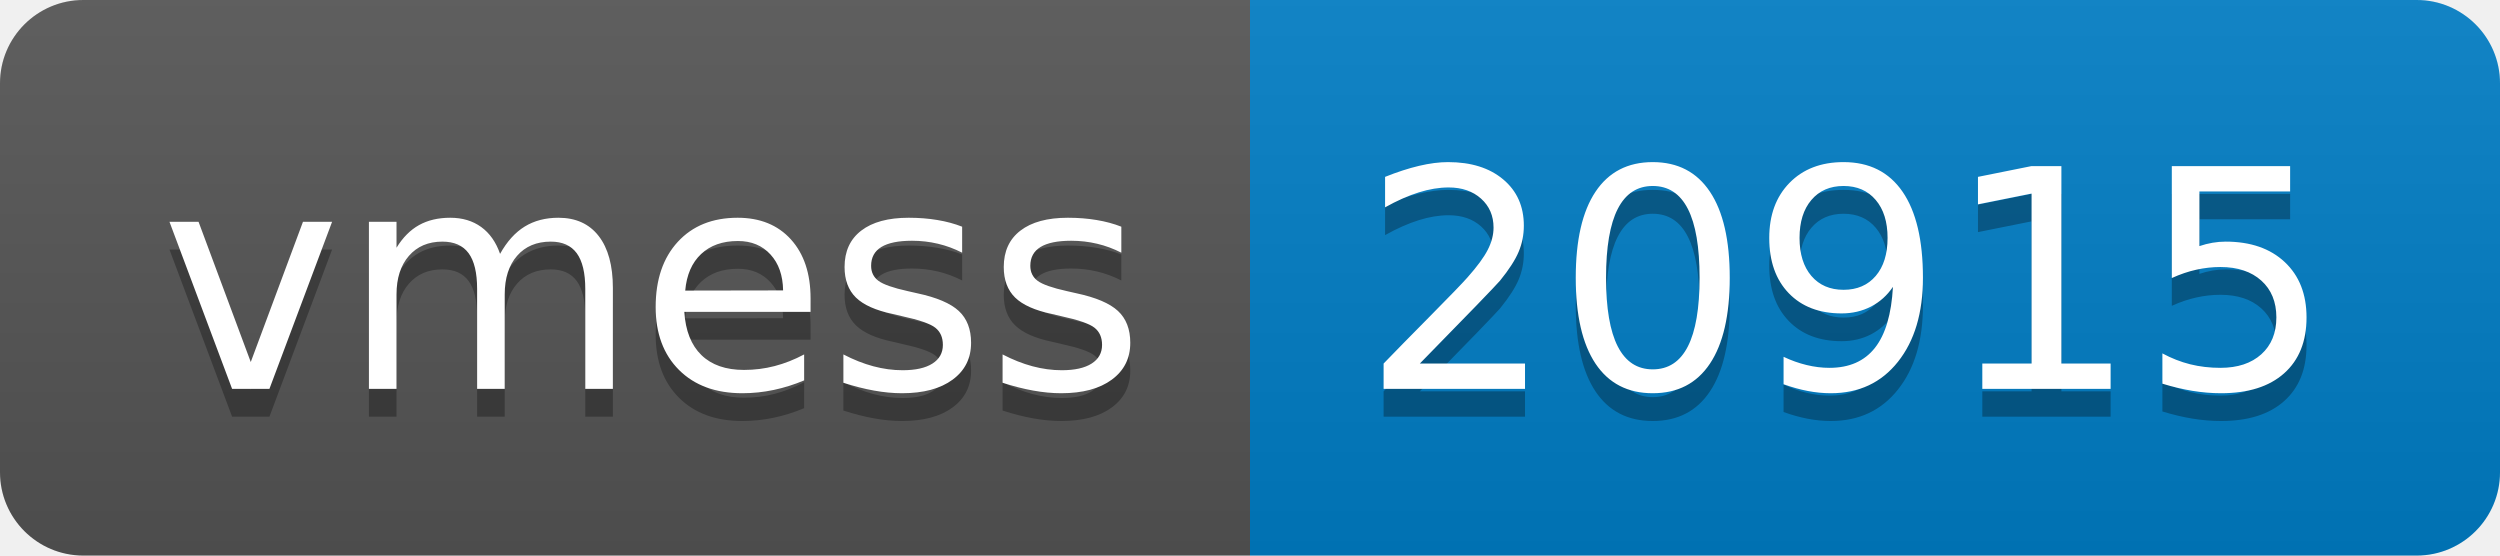
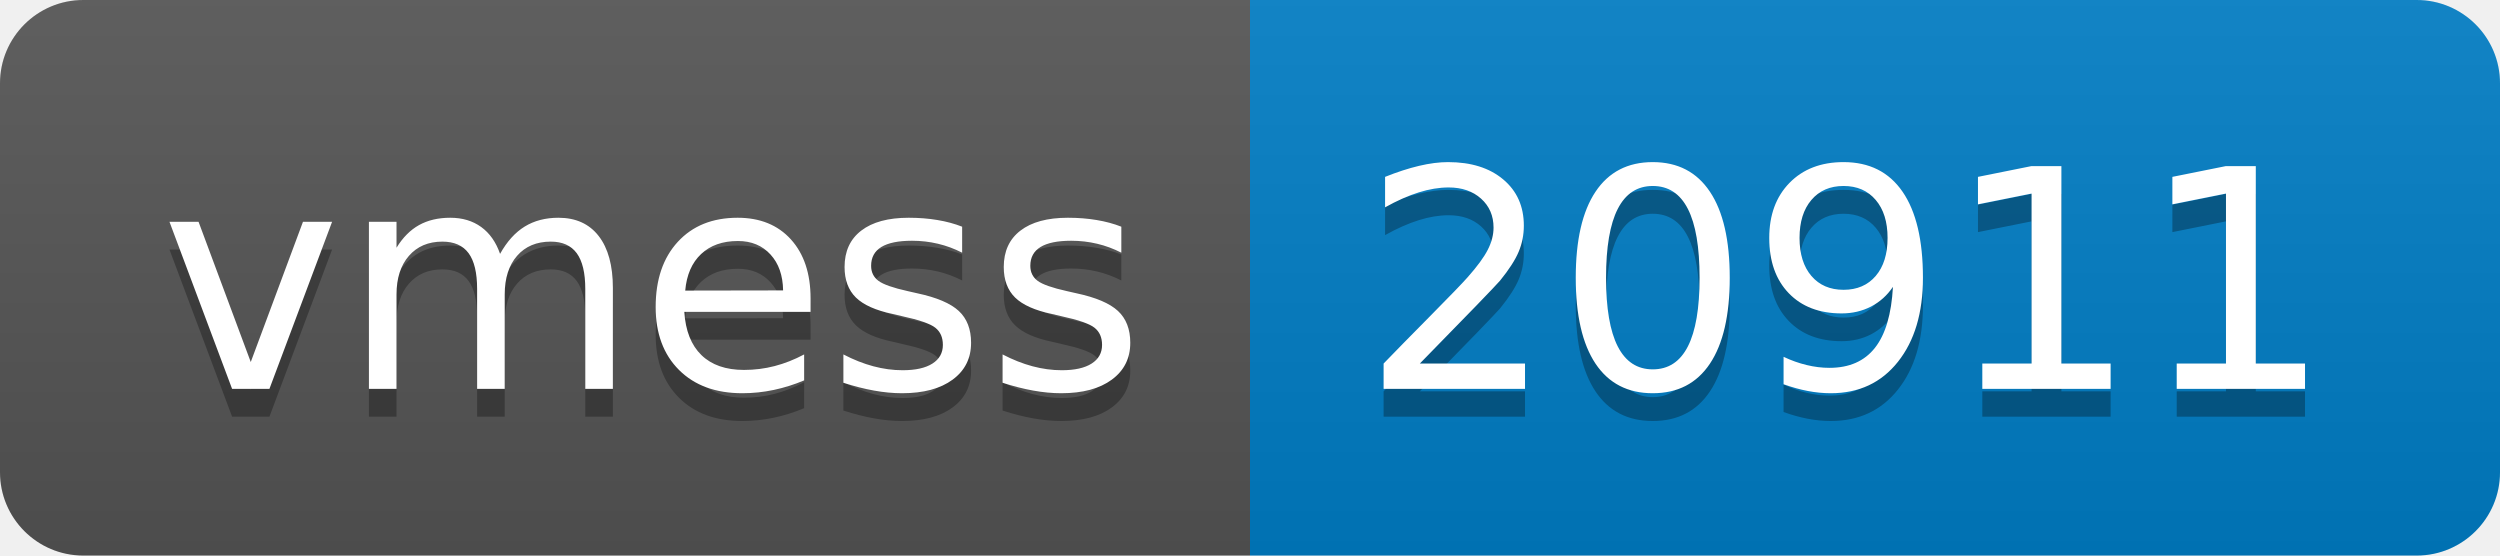
- <svg xmlns="http://www.w3.org/2000/svg" width="90" height="20" role="img" aria-label="vmess: 20915">
+ <svg xmlns="http://www.w3.org/2000/svg" width="90" height="20" role="img" aria-label="vmess: 20911">
  <linearGradient id="s" x2="0" y2="100%">
    <stop offset="0" stop-color="#bbb" stop-opacity=".1" />
    <stop offset="1" stop-opacity=".1" />
  </linearGradient>
  <clipPath id="r">
    <rect width="90" height="20" rx="3" fill="#fff" />
  </clipPath>
  <g clip-path="url(#r)">
    <rect width="45" height="20" fill="#555" />
    <rect x="45" width="45" height="20" fill="#007ec6" />
    <rect width="90" height="20" fill="url(#s)" />
  </g>
  <g fill="#fff" text-anchor="middle" font-family="Verdana,Geneva,DejaVu Sans,sans-serif" text-rendering="geometricPrecision" font-size="110">
    <text aria-hidden="true" x="235" y="150" fill="#010101" fill-opacity=".3" transform="scale(.1)" textLength="350">vmess</text>
    <text x="235" y="140" transform="scale(.1)" fill="#fff" textLength="350">vmess</text>
-     <text aria-hidden="true" x="665" y="150" fill="#010101" fill-opacity=".3" transform="scale(.1)" textLength="350">20915</text>
-     <text x="665" y="140" transform="scale(.1)" fill="#fff" textLength="350">20915</text>
+     <text aria-hidden="true" x="665" y="150" fill="#010101" fill-opacity=".3" transform="scale(.1)" textLength="350">20911</text>
+     <text x="665" y="140" transform="scale(.1)" fill="#fff" textLength="350">20911</text>
  </g>
</svg>
